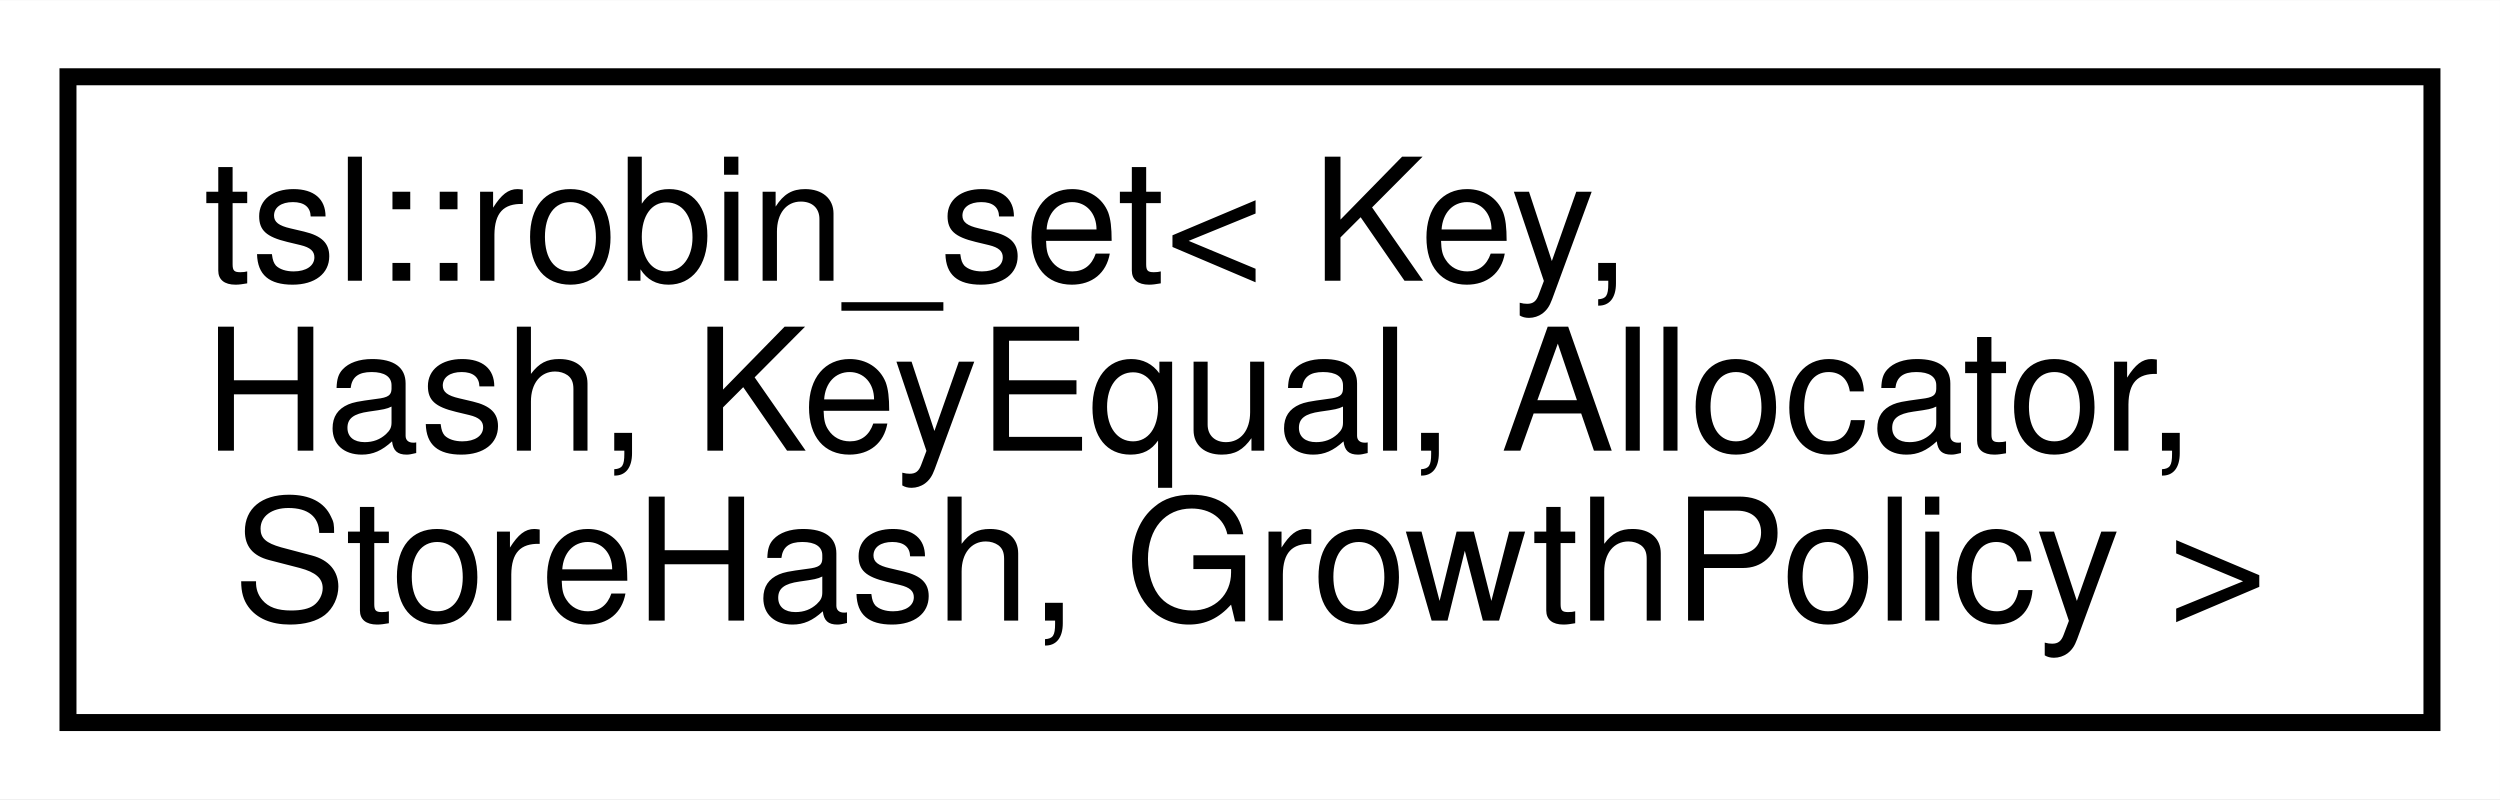
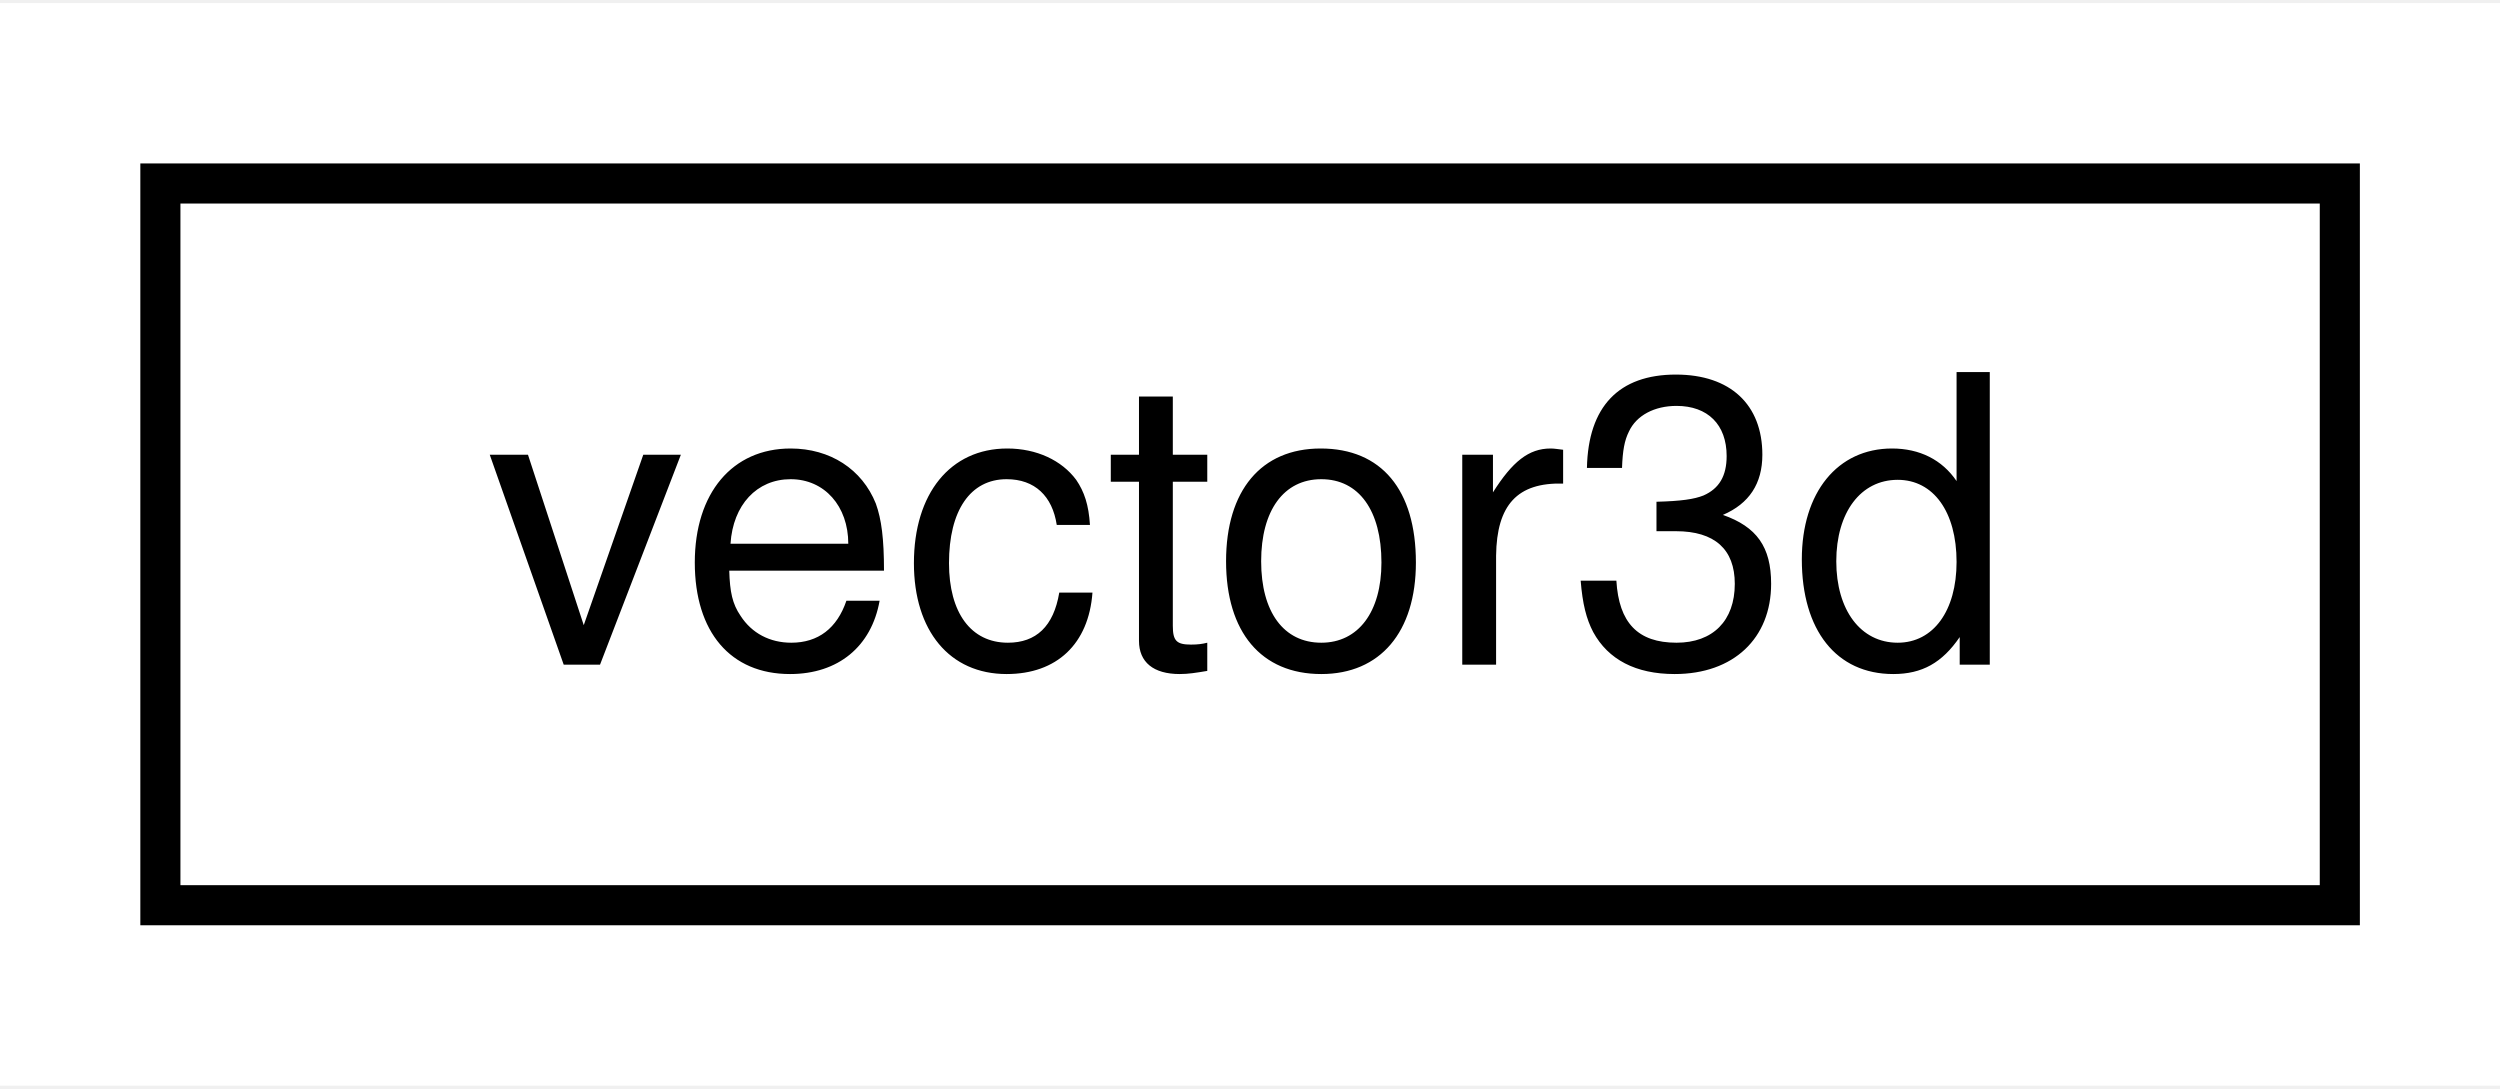
- <svg xmlns="http://www.w3.org/2000/svg" xmlns:xlink="http://www.w3.org/1999/xlink" width="147pt" height="47pt" viewBox="0.00 0.00 147.11 47.00">
-   <g id="graph0" class="graph" transform="scale(1 1) rotate(0) translate(4 43)">
-     <polygon fill="#ffffff" stroke="transparent" points="-4,4 -4,-43 143.106,-43 143.106,4 -4,4" />
+ <svg xmlns="http://www.w3.org/2000/svg" xmlns:xlink="http://www.w3.org/1999/xlink" width="62pt" height="27pt" viewBox="0.00 0.00 62.35 27.00">
+   <g id="graph0" class="graph" transform="scale(1 1) rotate(0) translate(4 23)">
+     <polygon fill="#ffffff" stroke="transparent" points="-4,4 -4,-23 58.355,-23 58.355,4 -4,4" />
    <g id="node1" class="node">
      <g id="a_node1">
-         <a xlink:href="classtsl_1_1robin__set.html" target="_top" xlink:title=" ">
-           <polygon fill="#ffffff" stroke="#000000" points="0,-.5 0,-38.5 139.106,-38.5 139.106,-.5 0,-.5" />
-           <text text-anchor="start" x="8" y="-26.5" font-family="Helvetica,sans-Serif" font-size="10.00" fill="#000000">tsl::robin_set&lt; Key,</text>
-           <text text-anchor="start" x="8" y="-16.5" font-family="Helvetica,sans-Serif" font-size="10.00" fill="#000000"> Hash, KeyEqual, Allocator,</text>
-           <text text-anchor="middle" x="69.553" y="-6.5" font-family="Helvetica,sans-Serif" font-size="10.00" fill="#000000"> StoreHash, GrowthPolicy &gt;</text>
+         <a xlink:href="classvector3d.html" target="_top" xlink:title=" ">
+           <polygon fill="#ffffff" stroke="#000000" points="0,-.5 0,-18.5 54.355,-18.5 54.355,-.5 0,-.5" />
+           <text text-anchor="middle" x="27.177" y="-6.5" font-family="Helvetica,sans-Serif" font-size="10.00" fill="#000000">vector3d</text>
        </a>
      </g>
    </g>
  </g>
</svg>
